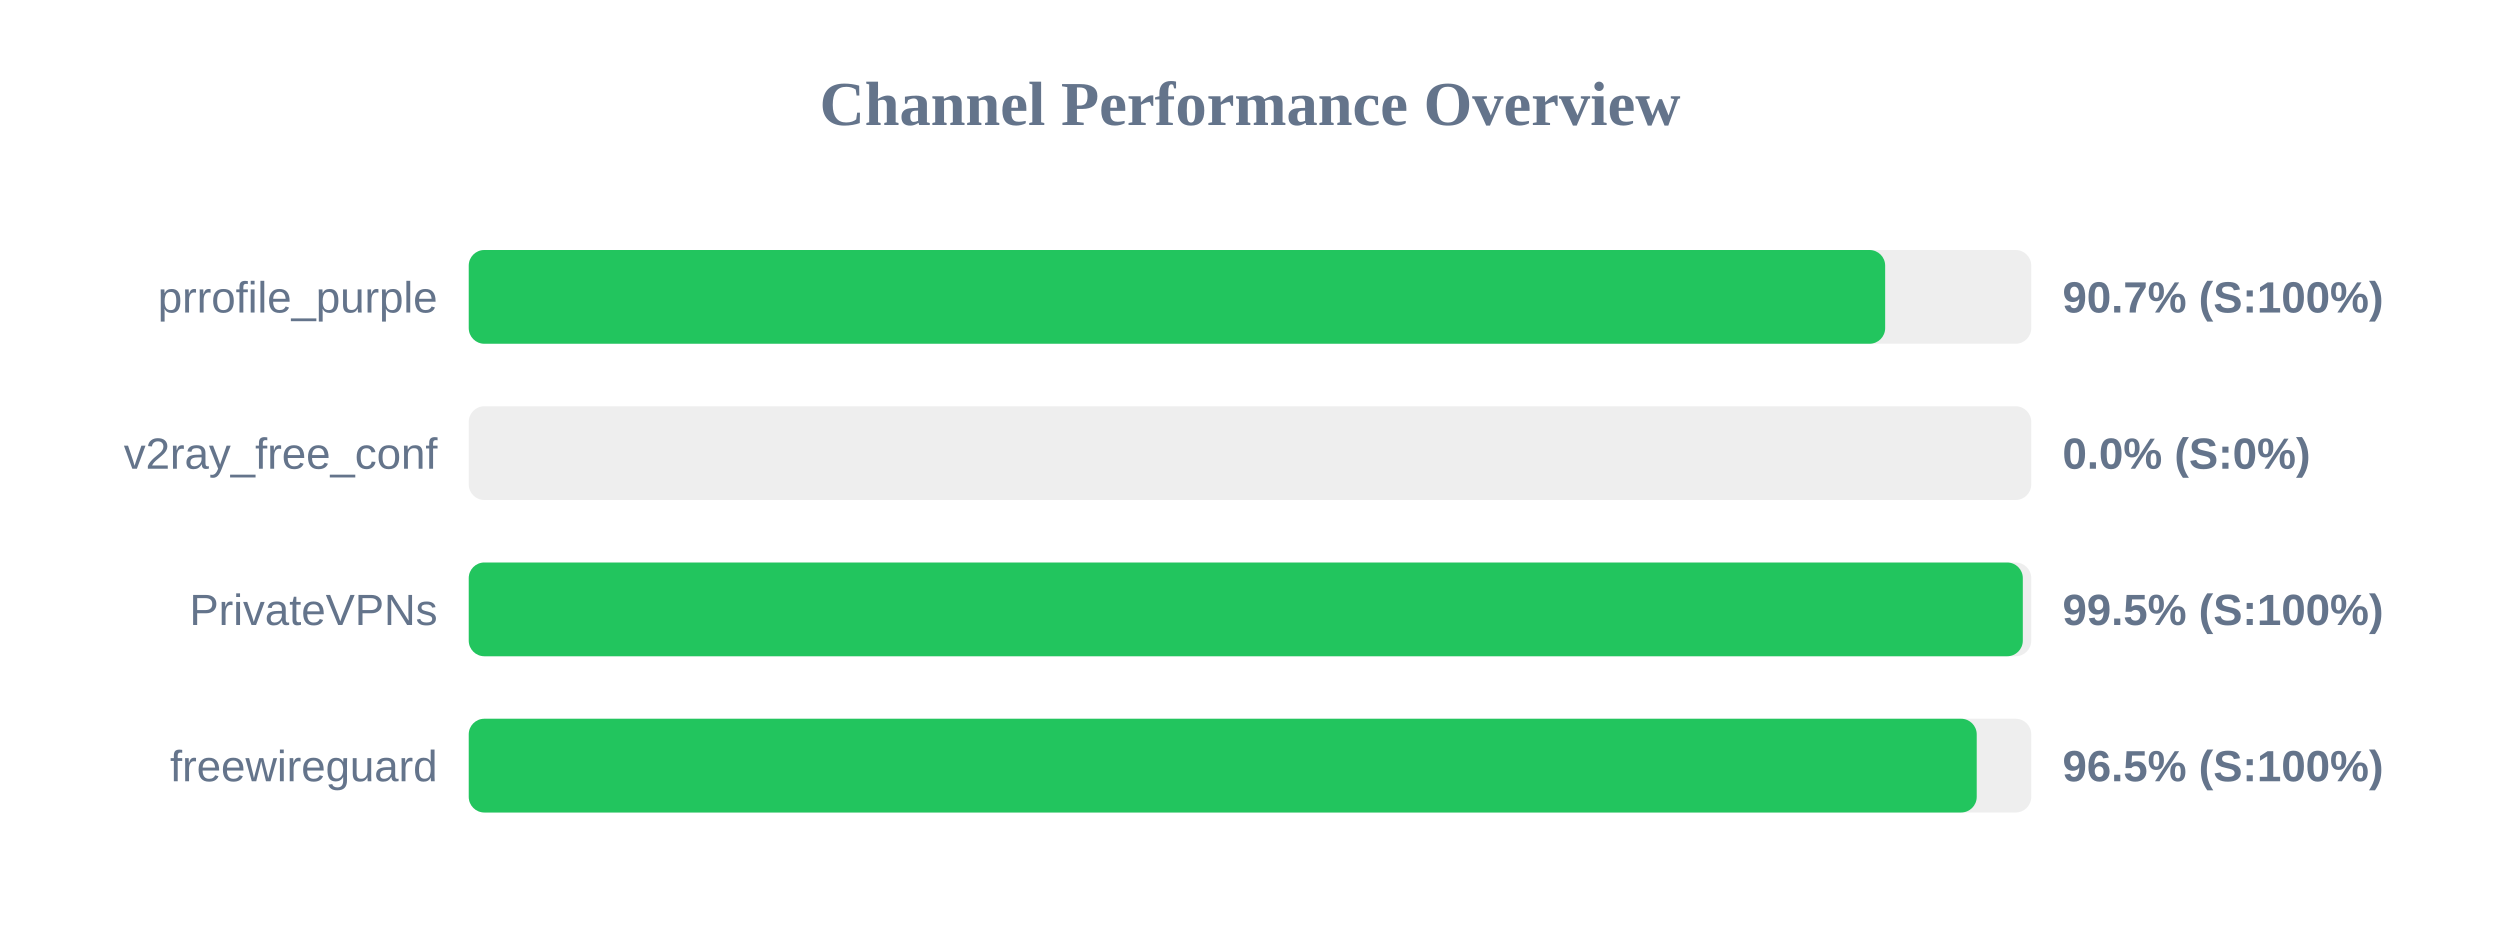
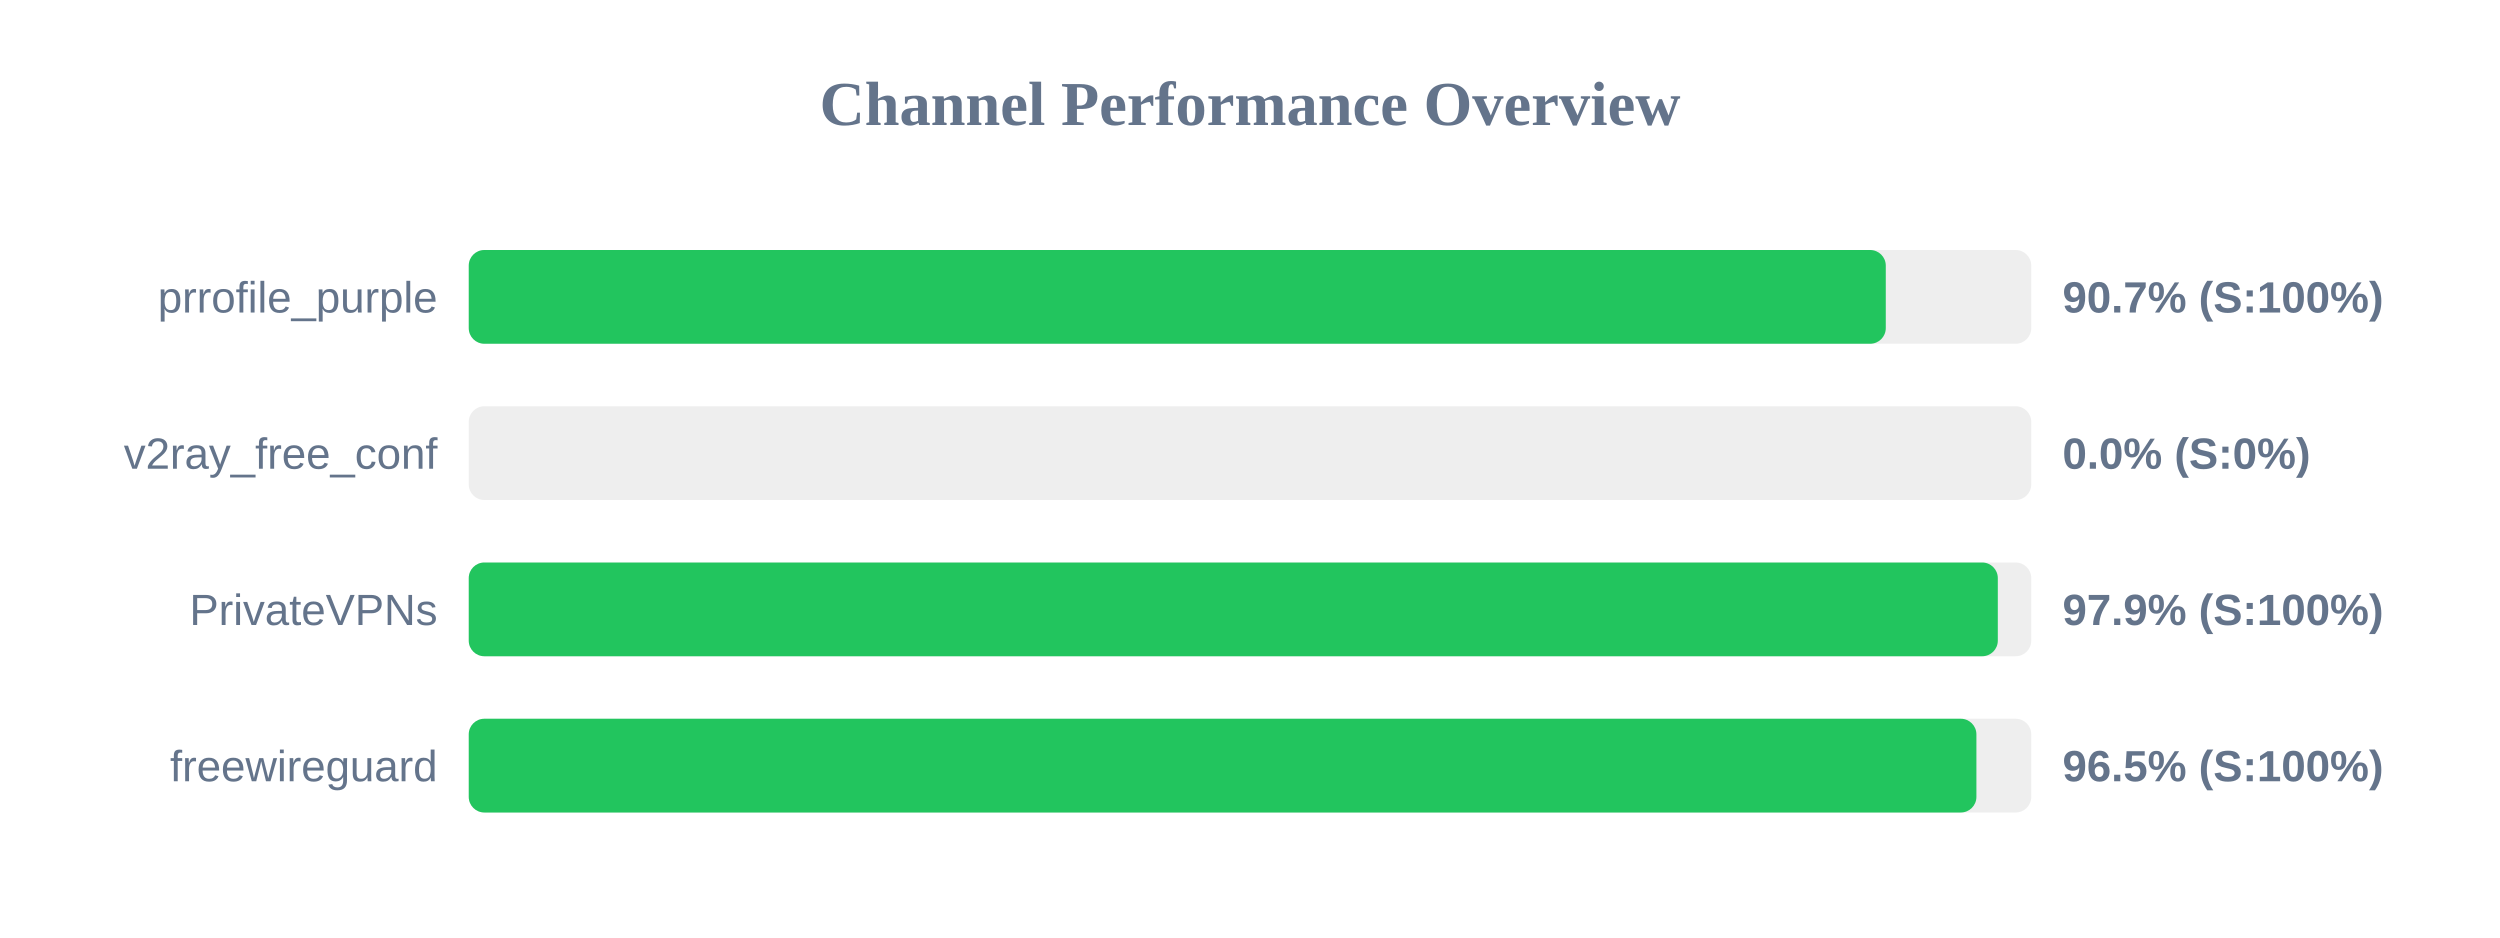
<svg xmlns="http://www.w3.org/2000/svg" width="800" height="300" version="1.1">
  <style>
        .row { font: 14px Arial; fill: #64748b; }
        .score { font: bold 14px Arial; fill: #64748b; }
    </style>
  <text x="400" y="40" text-anchor="middle" font-size="20px" font-weight="bold" fill="#64748b">Channel Performance Overview</text>
  <rect x="150" y="80" width="500" height="30" fill="#eee" rx="5" />
-   <rect x="150" y="80" width="453.25" height="30" fill="#22c55e" rx="5" />
+   <rect x="150" y="80" width="453.45" height="30" fill="#22c55e" rx="5" />
  <text x="140" y="100" text-anchor="end" class="row">prrofile_purple</text>
  <text x="660" y="100" text-anchor="start" class="score">90.7% (S:100%)</text>
  <rect x="150" y="130" width="500" height="30" fill="#eee" rx="5" />
  <rect x="150" y="130" width="0.0" height="30" fill="#ef4444" rx="5" />
  <text x="140" y="150" text-anchor="end" class="row">v2ray_free_conf</text>
  <text x="660" y="150" text-anchor="start" class="score">0.0% (S:0%)</text>
  <rect x="150" y="180" width="500" height="30" fill="#eee" rx="5" />
-   <rect x="150" y="180" width="497.3" height="30" fill="#22c55e" rx="5" />
+   <rect x="150" y="180" width="489.3" height="30" fill="#22c55e" rx="5" />
  <text x="140" y="200" text-anchor="end" class="row">PrivateVPNs</text>
-   <text x="660" y="200" text-anchor="start" class="score">99.5% (S:100%)</text>
+   <text x="660" y="200" text-anchor="start" class="score">97.9% (S:100%)</text>
  <rect x="150" y="230" width="500" height="30" fill="#eee" rx="5" />
-   <rect x="150" y="230" width="482.55" height="30" fill="#22c55e" rx="5" />
+   <rect x="150" y="230" width="482.45" height="30" fill="#22c55e" rx="5" />
  <text x="140" y="250" text-anchor="end" class="row">freewireguard</text>
  <text x="660" y="250" text-anchor="start" class="score">96.5% (S:100%)</text>
</svg>
